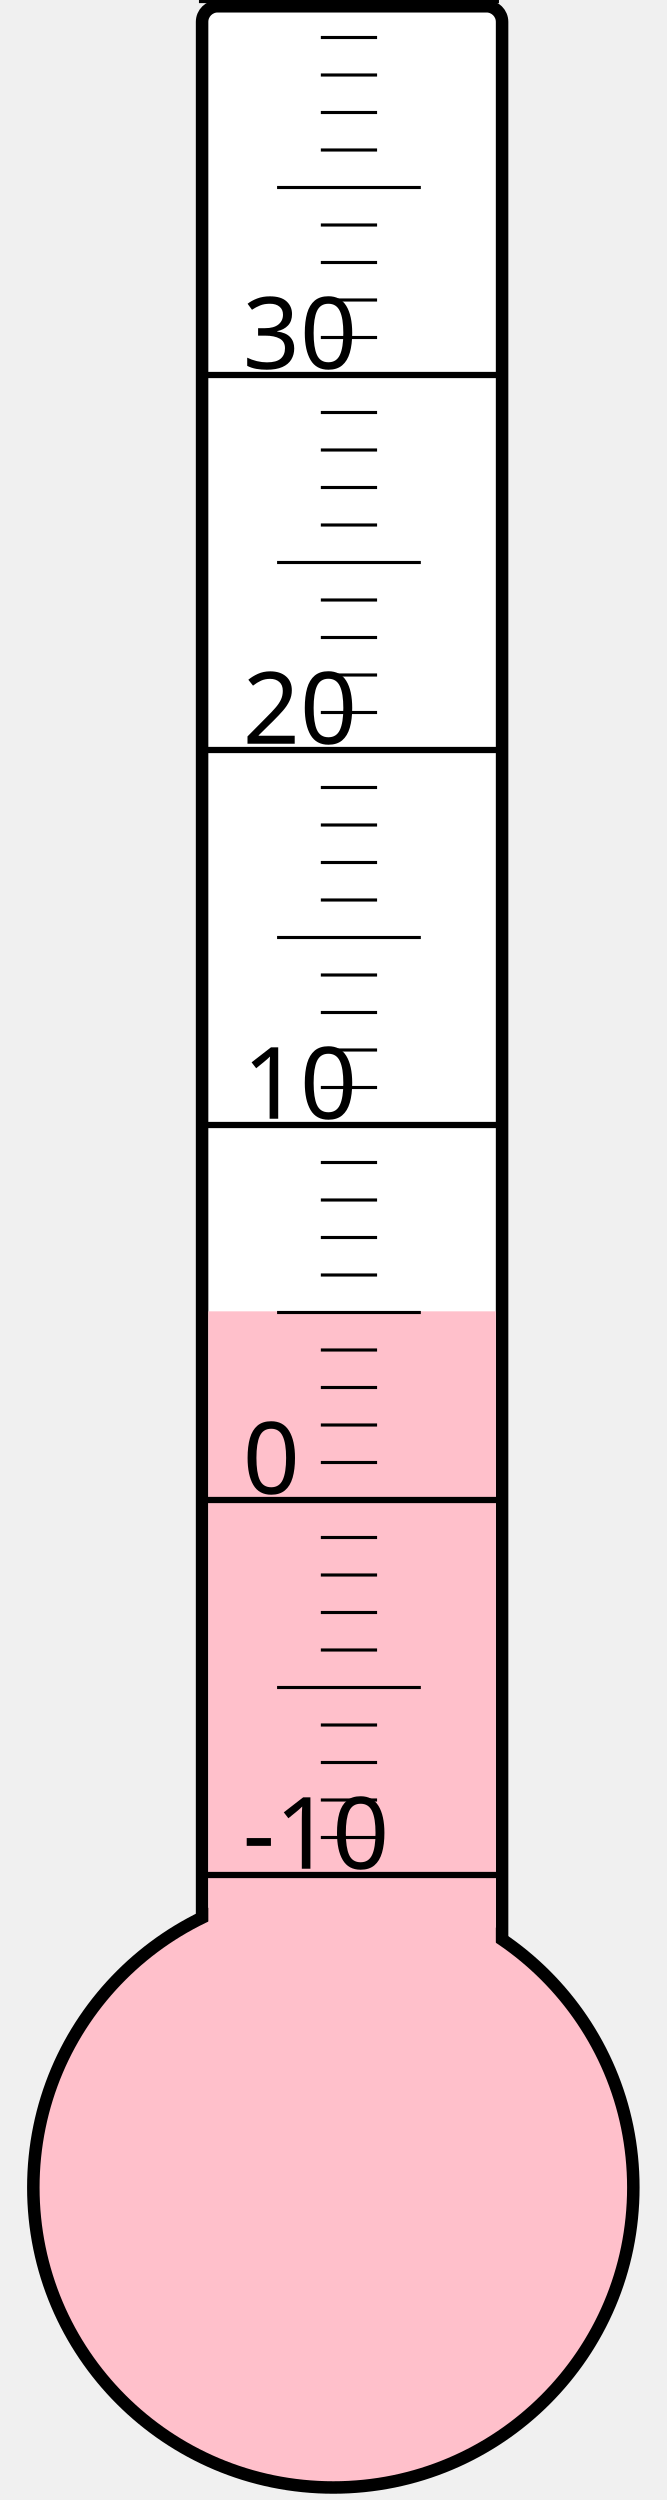
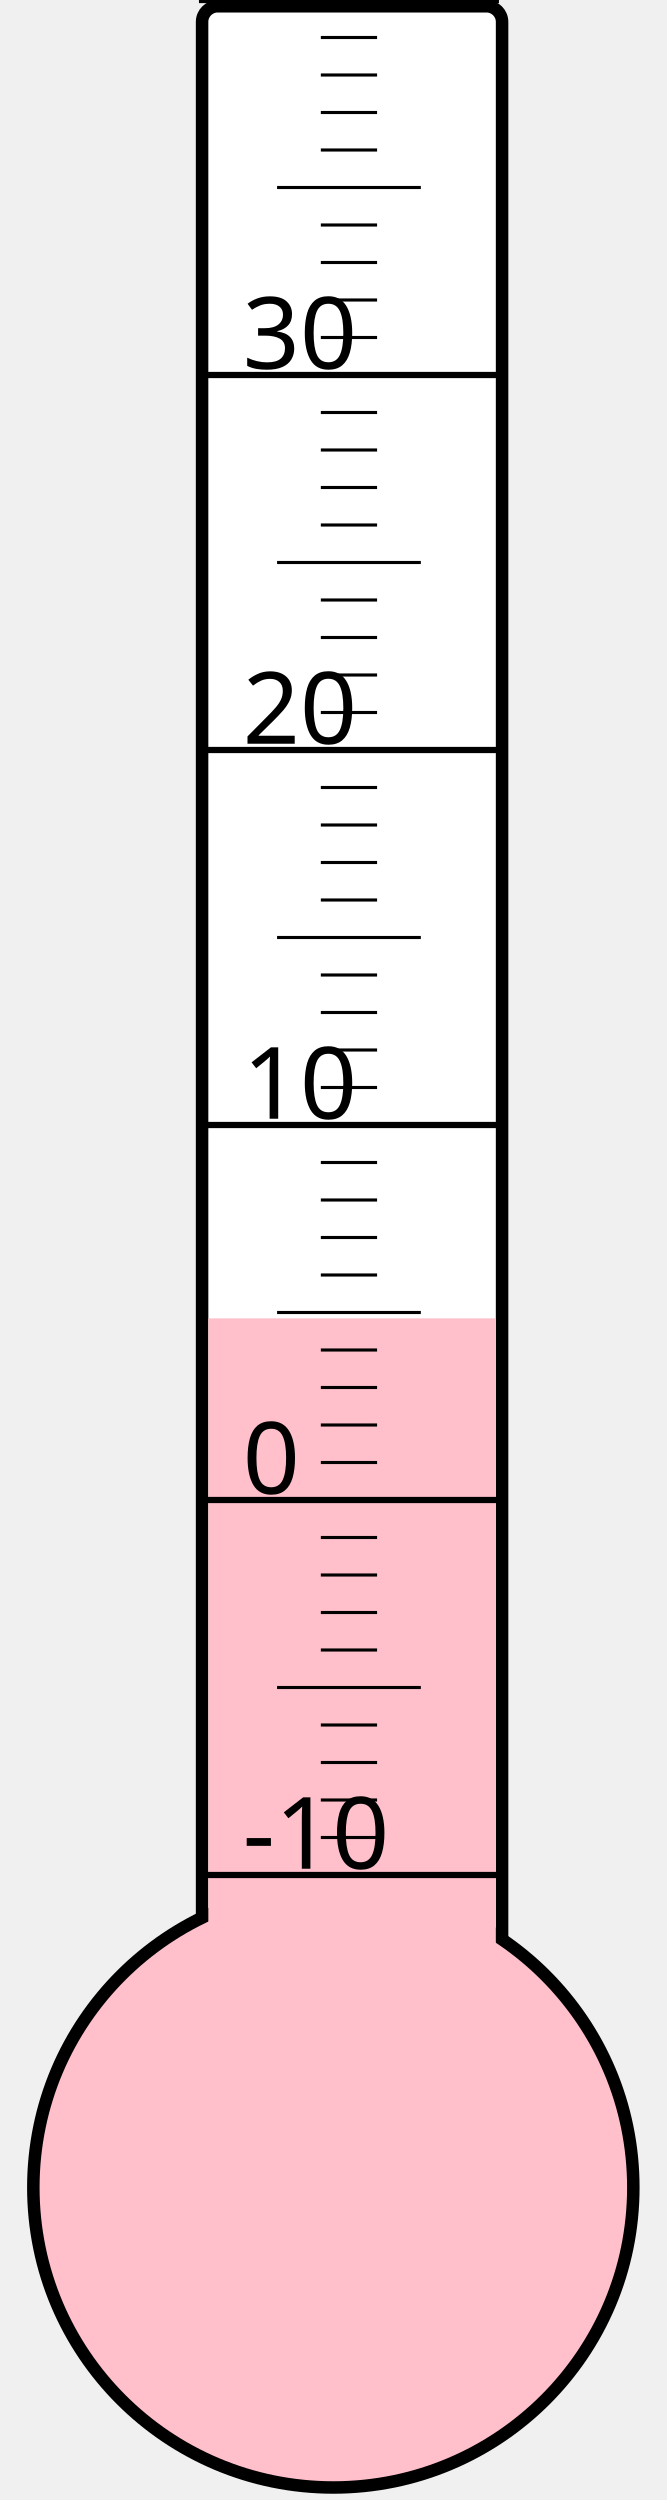
<svg xmlns="http://www.w3.org/2000/svg" width="40px" height="150px" viewBox="0 0 200 800">
  <rect width="200" height="800" x="0" y="0" style="fill: #ffffeb; fill-opacity: 0;" />
  <rect width="96" height="680" x="58" y="2" rx="5" ry="5" style="fill: white; fill-opacity: 1; stroke: black; stroke-width: 4;" />
  <circle cx="100" cy="700" r="96" style="fill: pink; stroke: black; stroke-width: 4;" />
-   <rect width="92" height="280.375" x="60" y="419.625" style="fill: pink; fill-opacity: 1; stroke-width: 0;" />
+   <rect width="92" height="278.125" x="60" y="421.875" style="fill: pink; fill-opacity: 1; stroke-width: 0;" />
  <text x="71" y="598" style="font-family: sans-serif; font-size: 24pt;">-10</text>
  <text x="71" y="478" style="font-family: sans-serif; font-size: 24pt;">0</text>
  <text x="71" y="358" style="font-family: sans-serif; font-size: 24pt;">10</text>
  <text x="71" y="238" style="font-family: sans-serif; font-size: 24pt;">20</text>
  <text x="71" y="118" style="font-family: sans-serif; font-size: 24pt;">30</text>
  <g style="stroke: black;">
    <line x1="57" y1="600" x2="153" y2="600" style="stroke-width: 2;" />
    <line x1="96" y1="588" x2="114" y2="588" style="stroke-width: 1;" />
    <line x1="96" y1="576" x2="114" y2="576" style="stroke-width: 1;" />
    <line x1="96" y1="564" x2="114" y2="564" style="stroke-width: 1;" />
    <line x1="96" y1="552" x2="114" y2="552" style="stroke-width: 1;" />
    <line x1="82" y1="540" x2="128" y2="540" style="stroke-width: 1;" />
    <line x1="96" y1="528" x2="114" y2="528" style="stroke-width: 1;" />
    <line x1="96" y1="516" x2="114" y2="516" style="stroke-width: 1;" />
    <line x1="96" y1="504" x2="114" y2="504" style="stroke-width: 1;" />
    <line x1="96" y1="492" x2="114" y2="492" style="stroke-width: 1;" />
    <line x1="57" y1="480" x2="153" y2="480" style="stroke-width: 2;" />
    <line x1="96" y1="468" x2="114" y2="468" style="stroke-width: 1;" />
    <line x1="96" y1="456" x2="114" y2="456" style="stroke-width: 1;" />
    <line x1="96" y1="444" x2="114" y2="444" style="stroke-width: 1;" />
    <line x1="96" y1="432" x2="114" y2="432" style="stroke-width: 1;" />
    <line x1="82" y1="420" x2="128" y2="420" style="stroke-width: 1;" />
    <line x1="96" y1="408" x2="114" y2="408" style="stroke-width: 1;" />
    <line x1="96" y1="396" x2="114" y2="396" style="stroke-width: 1;" />
    <line x1="96" y1="384" x2="114" y2="384" style="stroke-width: 1;" />
    <line x1="96" y1="372" x2="114" y2="372" style="stroke-width: 1;" />
    <line x1="57" y1="360" x2="153" y2="360" style="stroke-width: 2;" />
    <line x1="96" y1="348" x2="114" y2="348" style="stroke-width: 1;" />
    <line x1="96" y1="336" x2="114" y2="336" style="stroke-width: 1;" />
    <line x1="96" y1="324" x2="114" y2="324" style="stroke-width: 1;" />
    <line x1="96" y1="312" x2="114" y2="312" style="stroke-width: 1;" />
    <line x1="82" y1="300" x2="128" y2="300" style="stroke-width: 1;" />
    <line x1="96" y1="288" x2="114" y2="288" style="stroke-width: 1;" />
    <line x1="96" y1="276" x2="114" y2="276" style="stroke-width: 1;" />
    <line x1="96" y1="264" x2="114" y2="264" style="stroke-width: 1;" />
    <line x1="96" y1="252" x2="114" y2="252" style="stroke-width: 1;" />
    <line x1="57" y1="240" x2="153" y2="240" style="stroke-width: 2;" />
    <line x1="96" y1="228" x2="114" y2="228" style="stroke-width: 1;" />
    <line x1="96" y1="216" x2="114" y2="216" style="stroke-width: 1;" />
    <line x1="96" y1="204" x2="114" y2="204" style="stroke-width: 1;" />
    <line x1="96" y1="192" x2="114" y2="192" style="stroke-width: 1;" />
    <line x1="82" y1="180" x2="128" y2="180" style="stroke-width: 1;" />
    <line x1="96" y1="168" x2="114" y2="168" style="stroke-width: 1;" />
    <line x1="96" y1="156" x2="114" y2="156" style="stroke-width: 1;" />
    <line x1="96" y1="144" x2="114" y2="144" style="stroke-width: 1;" />
    <line x1="96" y1="132" x2="114" y2="132" style="stroke-width: 1;" />
    <line x1="57" y1="120" x2="153" y2="120" style="stroke-width: 2;" />
    <line x1="96" y1="108" x2="114" y2="108" style="stroke-width: 1;" />
    <line x1="96" y1="96" x2="114" y2="96" style="stroke-width: 1;" />
    <line x1="96" y1="84" x2="114" y2="84" style="stroke-width: 1;" />
    <line x1="96" y1="72" x2="114" y2="72" style="stroke-width: 1;" />
    <line x1="82" y1="60" x2="128" y2="60" style="stroke-width: 1;" />
    <line x1="96" y1="48" x2="114" y2="48" style="stroke-width: 1;" />
    <line x1="96" y1="36" x2="114" y2="36" style="stroke-width: 1;" />
    <line x1="96" y1="24" x2="114" y2="24" style="stroke-width: 1;" />
    <line x1="96" y1="12" x2="114" y2="12" style="stroke-width: 1;" />
    <line x1="57" y1="0" x2="153" y2="0" style="stroke-width: 2;" />
  </g>
</svg>
